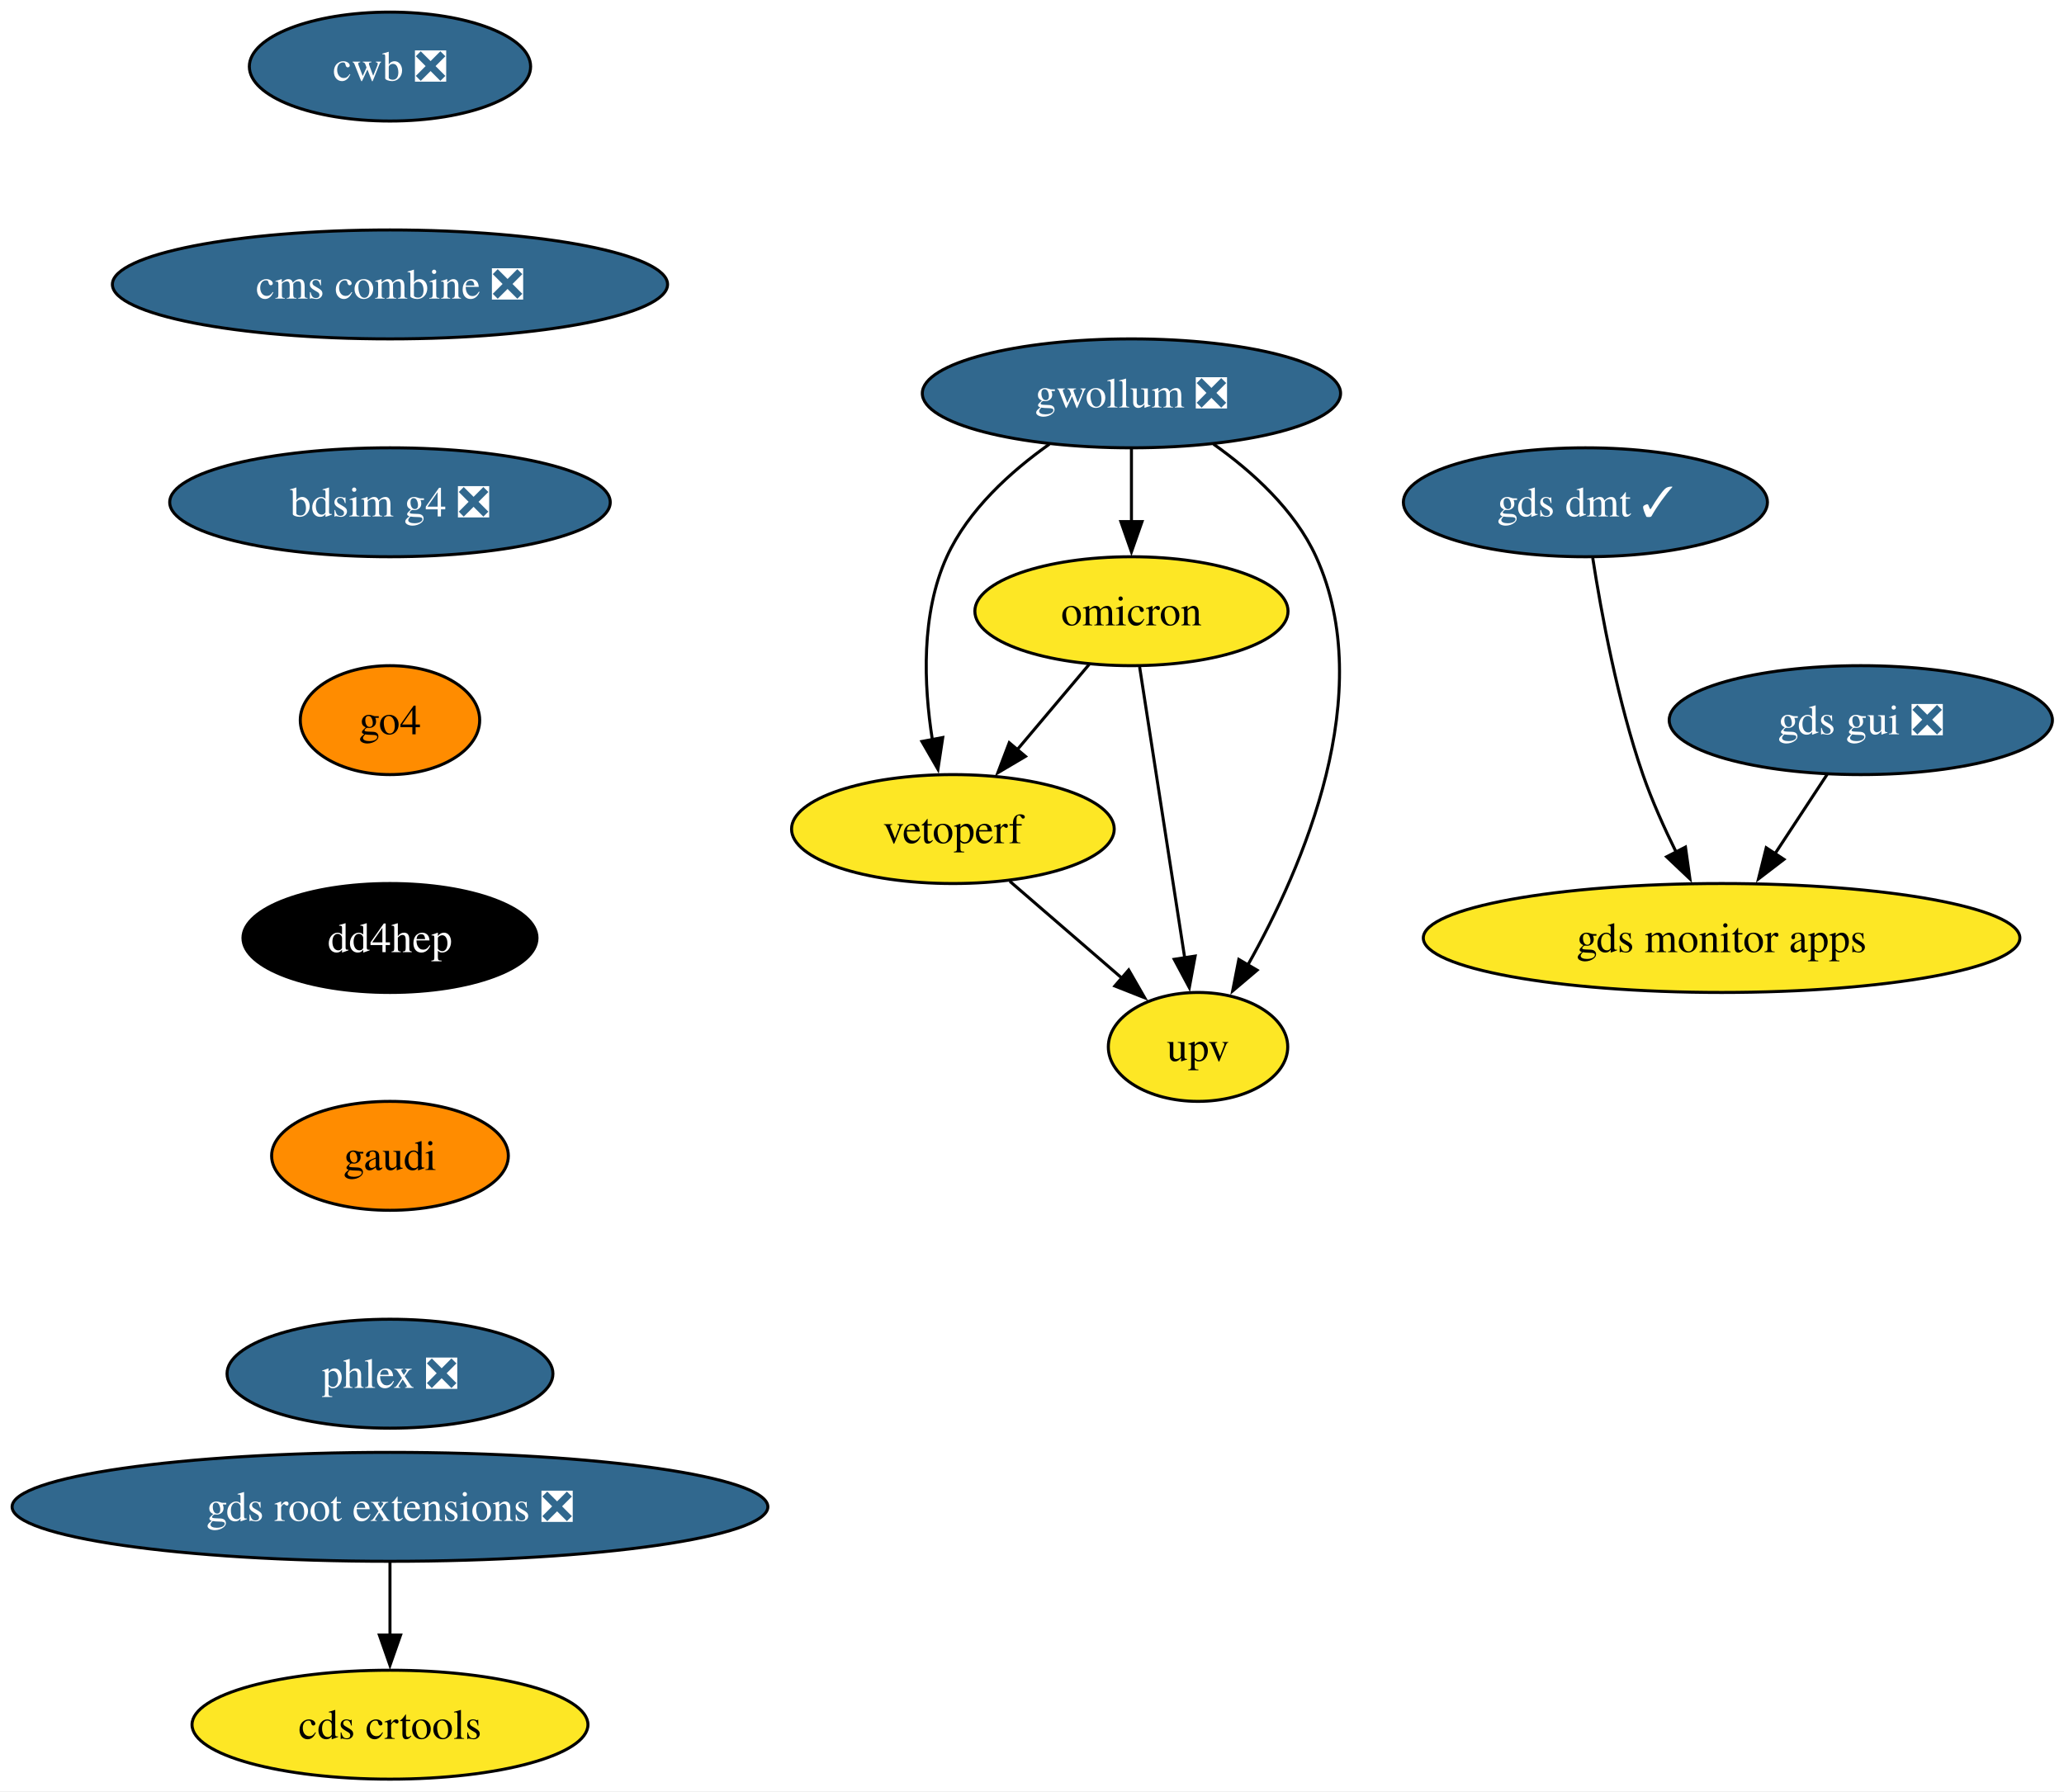
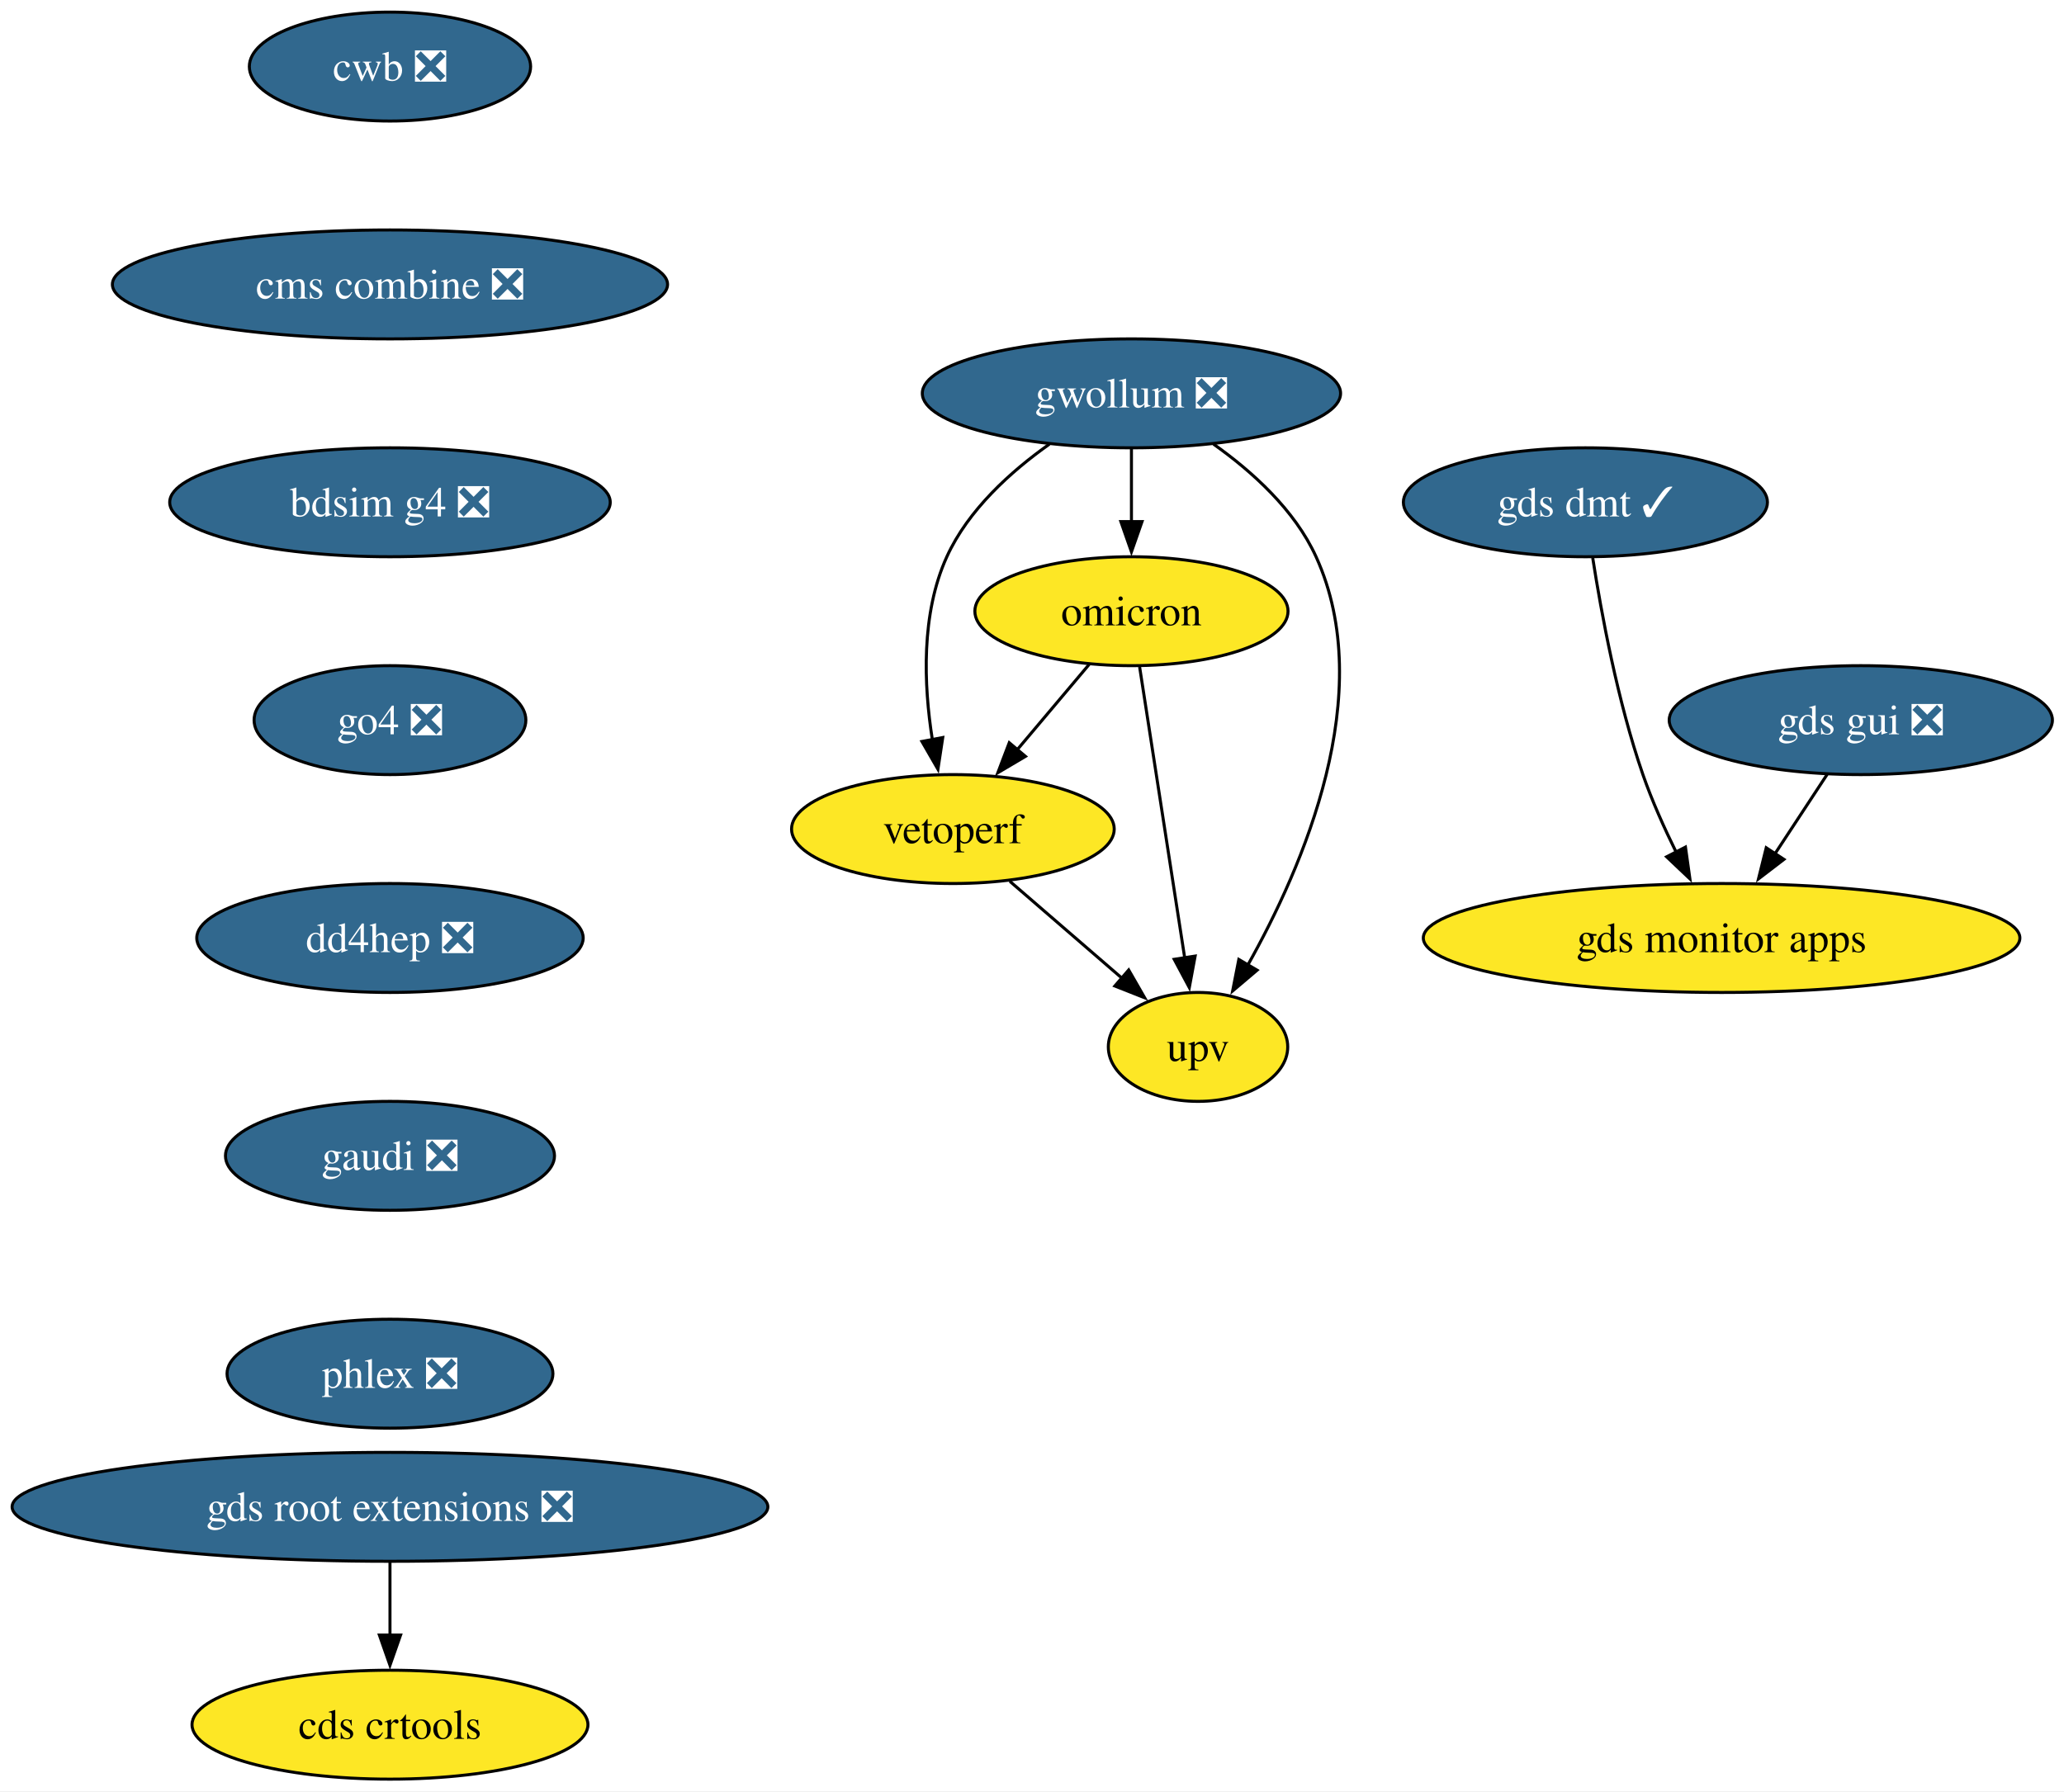
<svg xmlns="http://www.w3.org/2000/svg" xmlns:xlink="http://www.w3.org/1999/xlink" width="682pt" height="592pt" viewBox="0.00 0.00 682.00 592.00">
  <g id="graph0" class="graph" transform="scale(1 1) rotate(0) translate(4 588)">
    <polygon fill="white" stroke="none" points="-4,4 -4,-588 678.17,-588 678.17,4 -4,4" />
    <g id="node1" class="node">
      <g id="a_node1">
        <a xlink:href="https://github.com/conda-forge/gwollum-feedstock/pull/79" xlink:title="gwollum ❎">
          <ellipse fill="#31688e" stroke="black" cx="369.86" cy="-458" rx="69.1" ry="18" />
          <text xml:space="preserve" text-anchor="middle" x="369.86" y="-453.32" font-family="Times,serif" font-size="14.00" fill="white">gwollum ❎</text>
        </a>
      </g>
    </g>
    <g id="node2" class="node">
      <g id="a_node2">
        <a xlink:href="https://github.com/conda-forge/omicron-feedstock" xlink:title="omicron">
          <ellipse fill="#fde725" stroke="black" cx="369.86" cy="-386" rx="51.74" ry="18" />
          <text xml:space="preserve" text-anchor="middle" x="369.86" y="-381.32" font-family="Times,serif" font-size="14.00">omicron</text>
        </a>
      </g>
    </g>
    <g id="edge1" class="edge">
      <path fill="none" stroke="black" d="M369.86,-439.7C369.86,-432.41 369.86,-423.73 369.86,-415.54" />
      <polygon fill="black" stroke="black" points="373.36,-415.62 369.86,-405.62 366.36,-415.62 373.36,-415.62" />
    </g>
    <g id="node3" class="node">
      <g id="a_node3">
        <a xlink:href="https://github.com/conda-forge/vetoperf-feedstock" xlink:title="vetoperf">
          <ellipse fill="#fde725" stroke="black" cx="310.86" cy="-314" rx="53.31" ry="18" />
          <text xml:space="preserve" text-anchor="middle" x="310.86" y="-309.32" font-family="Times,serif" font-size="14.00">vetoperf</text>
        </a>
      </g>
    </g>
    <g id="edge2" class="edge">
      <path fill="none" stroke="black" d="M342.74,-441.21C329.92,-432.13 315.9,-419.45 308.86,-404 300.28,-385.17 301.22,-361.69 304.07,-343.58" />
      <polygon fill="black" stroke="black" points="307.51,-344.25 305.92,-333.77 300.63,-342.95 307.51,-344.25" />
    </g>
    <g id="node4" class="node">
      <g id="a_node4">
        <a xlink:href="https://github.com/conda-forge/upv-feedstock" xlink:title="upv">
          <ellipse fill="#fde725" stroke="black" cx="391.86" cy="-242" rx="29.64" ry="18" />
          <text xml:space="preserve" text-anchor="middle" x="391.86" y="-237.32" font-family="Times,serif" font-size="14.00">upv</text>
        </a>
      </g>
    </g>
    <g id="edge3" class="edge">
      <path fill="none" stroke="black" d="M396.99,-441.21C409.81,-432.13 423.82,-419.45 430.86,-404 451.42,-358.9 426.62,-301.55 408.22,-268.89" />
      <polygon fill="black" stroke="black" points="411.38,-267.36 403.3,-260.51 405.34,-270.9 411.38,-267.36" />
    </g>
    <g id="edge4" class="edge">
      <path fill="none" stroke="black" d="M355.88,-368.41C348.75,-359.95 339.94,-349.49 332,-340.08" />
      <polygon fill="black" stroke="black" points="334.84,-338.02 325.72,-332.63 329.49,-342.53 334.84,-338.02" />
    </g>
    <g id="edge5" class="edge">
      <path fill="none" stroke="black" d="M372.56,-367.59C376.28,-343.61 383.01,-300.14 387.46,-271.42" />
      <polygon fill="black" stroke="black" points="390.91,-272.02 388.98,-261.61 383.99,-270.95 390.91,-272.02" />
    </g>
    <g id="edge6" class="edge">
      <path fill="none" stroke="black" d="M329.65,-296.76C340.67,-287.24 354.74,-275.08 366.71,-264.73" />
      <polygon fill="black" stroke="black" points="368.95,-267.43 374.23,-258.24 364.37,-262.13 368.95,-267.43" />
    </g>
    <g id="node5" class="node">
      <g id="a_node5">
        <a xlink:href="https://github.com/conda-forge/gds-root-extensions-feedstock/pull/46" xlink:title="gds root extensions ❎">
          <ellipse fill="#31688e" stroke="black" cx="124.86" cy="-90" rx="124.86" ry="18" />
          <text xml:space="preserve" text-anchor="middle" x="124.86" y="-85.33" font-family="Times,serif" font-size="14.00" fill="white">gds root extensions ❎</text>
        </a>
      </g>
    </g>
    <g id="node6" class="node">
      <g id="a_node6">
        <a xlink:href="https://github.com/conda-forge/cds-crtools-feedstock" xlink:title="cds crtools">
          <ellipse fill="#fde725" stroke="black" cx="124.86" cy="-18" rx="65.41" ry="18" />
          <text xml:space="preserve" text-anchor="middle" x="124.86" y="-13.32" font-family="Times,serif" font-size="14.00">cds crtools</text>
        </a>
      </g>
    </g>
    <g id="edge7" class="edge">
      <path fill="none" stroke="black" d="M124.86,-71.7C124.86,-64.41 124.86,-55.73 124.86,-47.54" />
      <polygon fill="black" stroke="black" points="128.36,-47.62 124.86,-37.62 121.36,-47.62 128.36,-47.62" />
    </g>
    <g id="node7" class="node">
      <g id="a_node7">
        <a xlink:href="https://github.com/conda-forge/gds-gui-feedstock/pull/33" xlink:title="gds gui ❎">
          <ellipse fill="#31688e" stroke="black" cx="610.86" cy="-350" rx="63.31" ry="18" />
          <text xml:space="preserve" text-anchor="middle" x="610.86" y="-345.32" font-family="Times,serif" font-size="14.00" fill="white">gds gui ❎</text>
        </a>
      </g>
    </g>
    <g id="node8" class="node">
      <g id="a_node8">
        <a xlink:href="https://github.com/conda-forge/gds-monitor-apps-feedstock" xlink:title="gds monitor apps">
          <ellipse fill="#fde725" stroke="black" cx="564.86" cy="-278" rx="98.56" ry="18" />
          <text xml:space="preserve" text-anchor="middle" x="564.86" y="-273.32" font-family="Times,serif" font-size="14.00">gds monitor apps</text>
        </a>
      </g>
    </g>
    <g id="edge8" class="edge">
      <path fill="none" stroke="black" d="M599.73,-332.05C594.55,-324.18 588.27,-314.62 582.47,-305.79" />
      <polygon fill="black" stroke="black" points="585.46,-303.98 577.05,-297.54 579.61,-307.82 585.46,-303.98" />
    </g>
    <g id="node9" class="node">
      <g id="a_node9">
        <a xlink:href="https://github.com/conda-forge/cwb-feedstock/pull/39" xlink:title="cwb ❎">
          <ellipse fill="#31688e" stroke="black" cx="124.86" cy="-566" rx="46.47" ry="18" />
          <text xml:space="preserve" text-anchor="middle" x="124.86" y="-561.33" font-family="Times,serif" font-size="14.00" fill="white">cwb ❎</text>
        </a>
      </g>
    </g>
    <g id="node10" class="node">
      <g id="a_node10">
        <a xlink:href="https://github.com/conda-forge/cms-combine-feedstock/pull/41" xlink:title="cms combine ❎">
          <ellipse fill="#31688e" stroke="black" cx="124.86" cy="-494" rx="91.72" ry="18" />
          <text xml:space="preserve" text-anchor="middle" x="124.86" y="-489.32" font-family="Times,serif" font-size="14.00" fill="white">cms combine ❎</text>
        </a>
      </g>
    </g>
    <g id="node12" class="node">
      <g id="a_node12">
        <a xlink:href="https://github.com/conda-forge/bdsim-g4-feedstock/pull/14" xlink:title="bdsim g4 ❎">
          <ellipse fill="#31688e" stroke="black" cx="124.86" cy="-422" rx="72.78" ry="18" />
          <text xml:space="preserve" text-anchor="middle" x="124.86" y="-417.32" font-family="Times,serif" font-size="14.00" fill="white">bdsim g4 ❎</text>
        </a>
      </g>
    </g>
    <g id="node11" class="node">
      <g id="a_node11">
        <a xlink:href="https://github.com/conda-forge/gds-dmt-feedstock/pull/18" xlink:title="gds dmt ✓">
          <ellipse fill="#31688e" stroke="black" cx="519.86" cy="-422" rx="60.15" ry="18" />
          <text xml:space="preserve" text-anchor="middle" x="519.86" y="-417.32" font-family="Times,serif" font-size="14.00" fill="white">gds dmt ✓</text>
        </a>
      </g>
    </g>
    <g id="edge10" class="edge">
      <path fill="none" stroke="black" d="M522.28,-403.6C525.11,-385.4 530.49,-356.19 538.86,-332 541.85,-323.38 545.9,-314.35 549.91,-306.23" />
      <polygon fill="black" stroke="black" points="552.92,-308.04 554.39,-297.55 546.7,-304.83 552.92,-308.04" />
    </g>
    <g id="node13" class="node">
      <g id="a_node13">
-         <a xlink:href="https://github.com/conda-forge/go4-feedstock" xlink:title="go4">
-           <ellipse fill="#ff8c00" stroke="black" cx="124.86" cy="-350" rx="29.64" ry="18" />
-           <text xml:space="preserve" text-anchor="middle" x="124.86" y="-345.32" font-family="Times,serif" font-size="14.00">go4</text>
+         <a xlink:href="https://github.com/conda-forge/go4-feedstock/pull/6" xlink:title="go4 ❎">
+           <ellipse fill="#31688e" stroke="black" cx="124.86" cy="-350" rx="44.9" ry="18" />
+           <text xml:space="preserve" text-anchor="middle" x="124.86" y="-345.32" font-family="Times,serif" font-size="14.00" fill="white">go4 ❎</text>
        </a>
      </g>
    </g>
    <g id="node14" class="node">
      <g id="a_node14">
-         <a xlink:href="https://github.com/conda-forge/dd4hep-feedstock" xlink:title="dd4hep">
-           <ellipse fill="#000000" stroke="black" cx="124.86" cy="-278" rx="48.58" ry="18" />
-           <text xml:space="preserve" text-anchor="middle" x="124.86" y="-273.32" font-family="Times,serif" font-size="14.00" fill="white">dd4hep</text>
+         <a xlink:href="https://github.com/conda-forge/dd4hep-feedstock/pull/9" xlink:title="dd4hep ❎">
+           <ellipse fill="#31688e" stroke="black" cx="124.86" cy="-278" rx="63.84" ry="18" />
+           <text xml:space="preserve" text-anchor="middle" x="124.86" y="-273.32" font-family="Times,serif" font-size="14.00" fill="white">dd4hep ❎</text>
        </a>
      </g>
    </g>
    <g id="node15" class="node">
      <g id="a_node15">
-         <a xlink:href="https://github.com/conda-forge/gaudi-feedstock" xlink:title="gaudi">
-           <ellipse fill="#ff8c00" stroke="black" cx="124.86" cy="-206" rx="39.11" ry="18" />
-           <text xml:space="preserve" text-anchor="middle" x="124.86" y="-201.33" font-family="Times,serif" font-size="14.00">gaudi</text>
+         <a xlink:href="https://github.com/conda-forge/gaudi-feedstock/pull/4" xlink:title="gaudi ❎">
+           <ellipse fill="#31688e" stroke="black" cx="124.86" cy="-206" rx="54.36" ry="18" />
+           <text xml:space="preserve" text-anchor="middle" x="124.86" y="-201.33" font-family="Times,serif" font-size="14.00" fill="white">gaudi ❎</text>
        </a>
      </g>
    </g>
    <g id="node16" class="node">
      <g id="a_node16">
        <a xlink:href="https://github.com/conda-forge/phlex-feedstock/pull/4" xlink:title="phlex ❎">
          <ellipse fill="#31688e" stroke="black" cx="124.86" cy="-134" rx="53.84" ry="18" />
          <text xml:space="preserve" text-anchor="middle" x="124.86" y="-129.32" font-family="Times,serif" font-size="14.00" fill="white">phlex ❎</text>
        </a>
      </g>
    </g>
  </g>
</svg>
